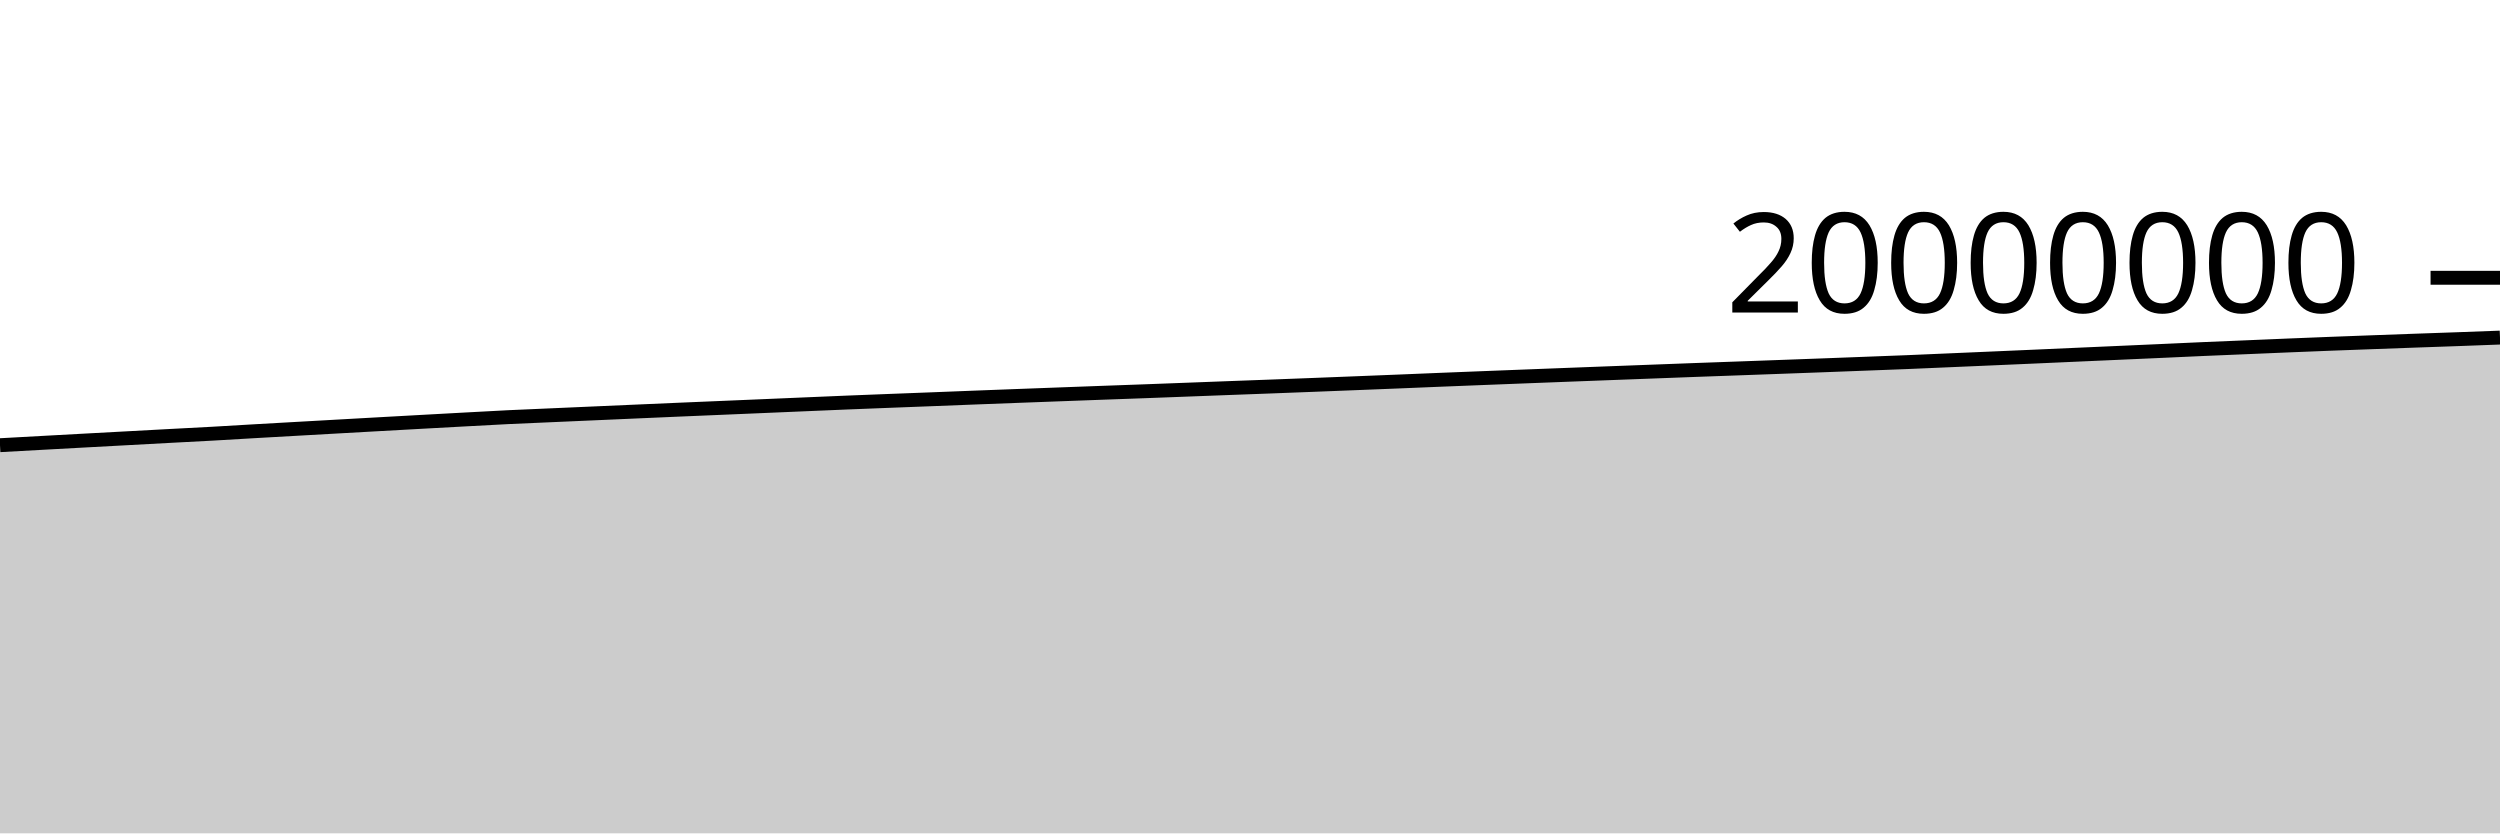
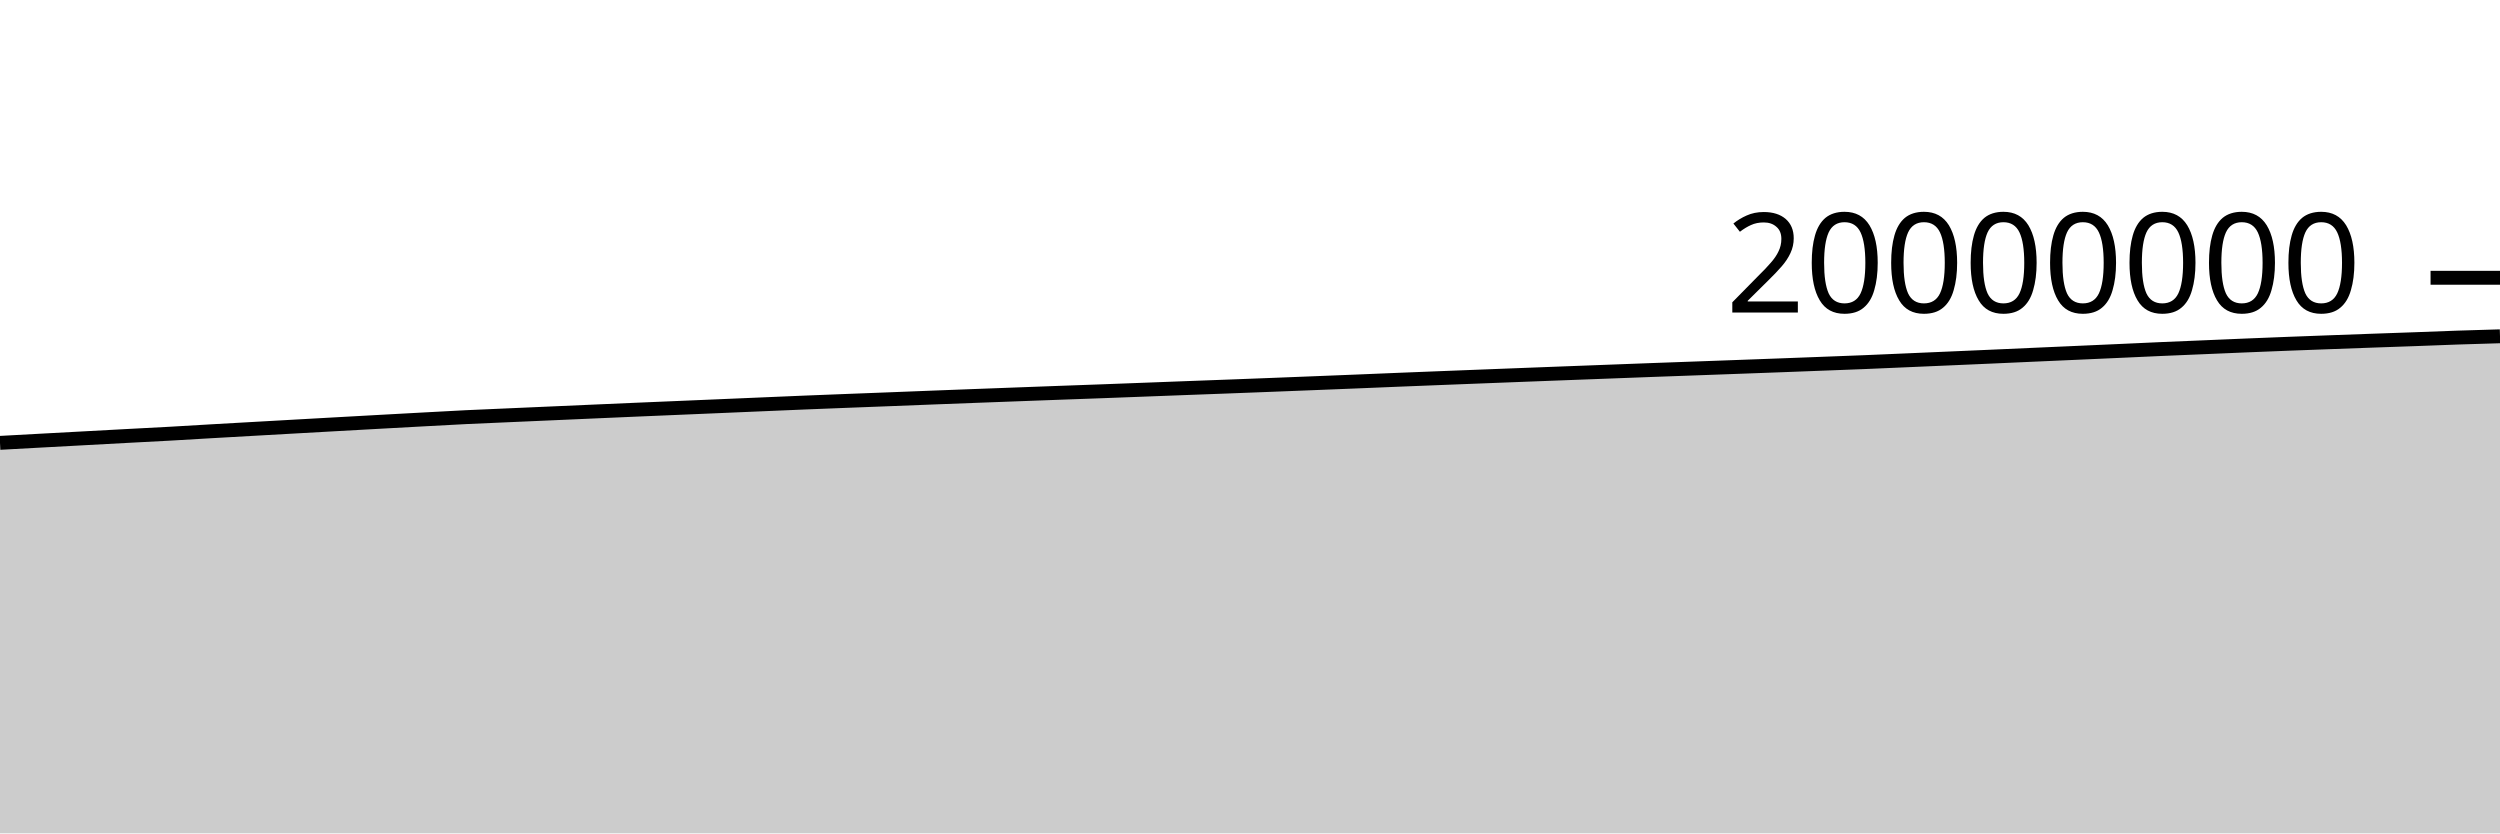
<svg xmlns="http://www.w3.org/2000/svg" viewBox="0 0 180 60">
  <g transform="translate(0,20)">
-     <path class="area" fill="rgba(0, 0, 0, 0.2)" d="M0,12.054C1.017,11.998,2.034,11.942,3.051,11.886C4.068,11.83,5.085,11.774,6.102,11.719C7.119,11.663,8.136,11.609,9.153,11.554C10.169,11.499,11.186,11.444,12.203,11.389C13.22,11.335,14.237,11.284,15.254,11.228C16.271,11.171,17.288,11.108,18.305,11.049C19.322,10.99,20.339,10.934,21.356,10.876C22.373,10.819,23.39,10.761,24.407,10.704C25.424,10.647,26.441,10.589,27.458,10.533C28.475,10.476,29.492,10.42,30.508,10.364C31.525,10.308,32.542,10.252,33.559,10.197C34.576,10.142,35.593,10.084,36.61,10.034C37.627,9.985,38.644,9.945,39.661,9.9C40.678,9.856,41.695,9.811,42.712,9.766C43.729,9.721,44.746,9.677,45.763,9.632C46.78,9.588,47.797,9.543,48.814,9.499C49.831,9.455,50.847,9.413,51.864,9.37C52.881,9.327,53.898,9.284,54.915,9.241C55.932,9.198,56.949,9.154,57.966,9.111C58.983,9.068,60,9.024,61.017,8.982C62.034,8.941,63.051,8.902,64.068,8.862C65.085,8.823,66.102,8.784,67.119,8.745C68.136,8.705,69.153,8.665,70.169,8.625C71.186,8.586,72.203,8.547,73.22,8.509C74.237,8.47,75.254,8.433,76.271,8.395C77.288,8.357,78.305,8.319,79.322,8.282C80.339,8.245,81.356,8.21,82.373,8.172C83.39,8.135,84.407,8.095,85.424,8.057C86.441,8.018,87.458,7.979,88.475,7.941C89.492,7.903,90.508,7.866,91.525,7.828C92.542,7.789,93.559,7.75,94.576,7.711C95.593,7.671,96.61,7.631,97.627,7.591C98.644,7.551,99.661,7.511,100.678,7.469C101.695,7.428,102.712,7.384,103.729,7.343C104.746,7.302,105.763,7.262,106.78,7.222C107.797,7.183,108.814,7.143,109.831,7.103C110.847,7.064,111.864,7.025,112.881,6.985C113.898,6.946,114.915,6.907,115.932,6.869C116.949,6.83,117.966,6.792,118.983,6.754C120,6.716,121.017,6.677,122.034,6.639C123.051,6.602,124.068,6.566,125.085,6.529C126.102,6.493,127.119,6.456,128.136,6.418C129.153,6.381,130.169,6.344,131.186,6.306C132.203,6.268,133.22,6.229,134.237,6.19C135.254,6.152,136.271,6.115,137.288,6.073C138.305,6.032,139.322,5.985,140.339,5.942C141.356,5.898,142.373,5.854,143.39,5.81C144.407,5.766,145.424,5.722,146.441,5.677C147.458,5.632,148.475,5.587,149.492,5.541C150.508,5.496,151.525,5.451,152.542,5.406C153.559,5.361,154.576,5.315,155.593,5.27C156.61,5.224,157.627,5.176,158.644,5.131C159.661,5.087,160.678,5.046,161.695,5.003C162.712,4.96,163.729,4.916,164.746,4.874C165.763,4.832,166.78,4.791,167.797,4.752C168.814,4.713,169.831,4.675,170.847,4.638C171.864,4.6,172.881,4.564,173.898,4.527C174.915,4.491,175.932,4.457,176.949,4.42C177.966,4.383,178.983,4.345,180,4.306L180,40C178.983,40,177.966,40,176.949,40C175.932,40,174.915,40,173.898,40C172.881,40,171.864,40,170.847,40C169.831,40,168.814,40,167.797,40C166.78,40,165.763,40,164.746,40C163.729,40,162.712,40,161.695,40C160.678,40,159.661,40,158.644,40C157.627,40,156.61,40,155.593,40C154.576,40,153.559,40,152.542,40C151.525,40,150.508,40,149.492,40C148.475,40,147.458,40,146.441,40C145.424,40,144.407,40,143.39,40C142.373,40,141.356,40,140.339,40C139.322,40,138.305,40,137.288,40C136.271,40,135.254,40,134.237,40C133.22,40,132.203,40,131.186,40C130.169,40,129.153,40,128.136,40C127.119,40,126.102,40,125.085,40C124.068,40,123.051,40,122.034,40C121.017,40,120,40,118.983,40C117.966,40,116.949,40,115.932,40C114.915,40,113.898,40,112.881,40C111.864,40,110.847,40,109.831,40C108.814,40,107.797,40,106.78,40C105.763,40,104.746,40,103.729,40C102.712,40,101.695,40,100.678,40C99.661,40,98.644,40,97.627,40C96.61,40,95.593,40,94.576,40C93.559,40,92.542,40,91.525,40C90.508,40,89.492,40,88.475,40C87.458,40,86.441,40,85.424,40C84.407,40,83.39,40,82.373,40C81.356,40,80.339,40,79.322,40C78.305,40,77.288,40,76.271,40C75.254,40,74.237,40,73.22,40C72.203,40,71.186,40,70.169,40C69.153,40,68.136,40,67.119,40C66.102,40,65.085,40,64.068,40C63.051,40,62.034,40,61.017,40C60,40,58.983,40,57.966,40C56.949,40,55.932,40,54.915,40C53.898,40,52.881,40,51.864,40C50.847,40,49.831,40,48.814,40C47.797,40,46.78,40,45.763,40C44.746,40,43.729,40,42.712,40C41.695,40,40.678,40,39.661,40C38.644,40,37.627,40,36.61,40C35.593,40,34.576,40,33.559,40C32.542,40,31.525,40,30.508,40C29.492,40,28.475,40,27.458,40C26.441,40,25.424,40,24.407,40C23.39,40,22.373,40,21.356,40C20.339,40,19.322,40,18.305,40C17.288,40,16.271,40,15.254,40C14.237,40,13.22,40,12.203,40C11.186,40,10.169,40,9.153,40C8.136,40,7.119,40,6.102,40C5.085,40,4.068,40,3.051,40C2.034,40,1.017,40,0,40Z" />
-     <path class="line" stroke="black" fill="none" d="M0,12.054C1.017,11.998,2.034,11.942,3.051,11.886C4.068,11.83,5.085,11.774,6.102,11.719C7.119,11.663,8.136,11.609,9.153,11.554C10.169,11.499,11.186,11.444,12.203,11.389C13.22,11.335,14.237,11.284,15.254,11.228C16.271,11.171,17.288,11.108,18.305,11.049C19.322,10.99,20.339,10.934,21.356,10.876C22.373,10.819,23.39,10.761,24.407,10.704C25.424,10.647,26.441,10.589,27.458,10.533C28.475,10.476,29.492,10.42,30.508,10.364C31.525,10.308,32.542,10.252,33.559,10.197C34.576,10.142,35.593,10.084,36.61,10.034C37.627,9.985,38.644,9.945,39.661,9.9C40.678,9.856,41.695,9.811,42.712,9.766C43.729,9.721,44.746,9.677,45.763,9.632C46.78,9.588,47.797,9.543,48.814,9.499C49.831,9.455,50.847,9.413,51.864,9.37C52.881,9.327,53.898,9.284,54.915,9.241C55.932,9.198,56.949,9.154,57.966,9.111C58.983,9.068,60,9.024,61.017,8.982C62.034,8.941,63.051,8.902,64.068,8.862C65.085,8.823,66.102,8.784,67.119,8.745C68.136,8.705,69.153,8.665,70.169,8.625C71.186,8.586,72.203,8.547,73.22,8.509C74.237,8.47,75.254,8.433,76.271,8.395C77.288,8.357,78.305,8.319,79.322,8.282C80.339,8.245,81.356,8.21,82.373,8.172C83.39,8.135,84.407,8.095,85.424,8.057C86.441,8.018,87.458,7.979,88.475,7.941C89.492,7.903,90.508,7.866,91.525,7.828C92.542,7.789,93.559,7.75,94.576,7.711C95.593,7.671,96.61,7.631,97.627,7.591C98.644,7.551,99.661,7.511,100.678,7.469C101.695,7.428,102.712,7.384,103.729,7.343C104.746,7.302,105.763,7.262,106.78,7.222C107.797,7.183,108.814,7.143,109.831,7.103C110.847,7.064,111.864,7.025,112.881,6.985C113.898,6.946,114.915,6.907,115.932,6.869C116.949,6.83,117.966,6.792,118.983,6.754C120,6.716,121.017,6.677,122.034,6.639C123.051,6.602,124.068,6.566,125.085,6.529C126.102,6.493,127.119,6.456,128.136,6.418C129.153,6.381,130.169,6.344,131.186,6.306C132.203,6.268,133.22,6.229,134.237,6.19C135.254,6.152,136.271,6.115,137.288,6.073C138.305,6.032,139.322,5.985,140.339,5.942C141.356,5.898,142.373,5.854,143.39,5.81C144.407,5.766,145.424,5.722,146.441,5.677C147.458,5.632,148.475,5.587,149.492,5.541C150.508,5.496,151.525,5.451,152.542,5.406C153.559,5.361,154.576,5.315,155.593,5.27C156.61,5.224,157.627,5.176,158.644,5.131C159.661,5.087,160.678,5.046,161.695,5.003C162.712,4.96,163.729,4.916,164.746,4.874C165.763,4.832,166.78,4.791,167.797,4.752C168.814,4.713,169.831,4.675,170.847,4.638C171.864,4.6,172.881,4.564,173.898,4.527C174.915,4.491,175.932,4.457,176.949,4.42C177.966,4.383,178.983,4.345,180,4.306" />
+     <path class="area" fill="rgba(0, 0, 0, 0.2)" d="M0,11.886C1.017,11.83,2.034,11.774,3.051,11.719C4.068,11.663,5.085,11.609,6.102,11.554C7.119,11.499,8.136,11.444,9.153,11.389C10.169,11.335,11.186,11.284,12.203,11.228C13.22,11.171,14.237,11.108,15.254,11.049C16.271,10.99,17.288,10.934,18.305,10.876C19.322,10.819,20.339,10.761,21.356,10.704C22.373,10.647,23.39,10.589,24.407,10.533C25.424,10.476,26.441,10.42,27.458,10.364C28.475,10.308,29.492,10.252,30.508,10.197C31.525,10.142,32.542,10.084,33.559,10.034C34.576,9.985,35.593,9.945,36.61,9.9C37.627,9.856,38.644,9.811,39.661,9.766C40.678,9.721,41.695,9.677,42.712,9.632C43.729,9.588,44.746,9.543,45.763,9.499C46.78,9.455,47.797,9.413,48.814,9.37C49.831,9.327,50.847,9.284,51.864,9.241C52.881,9.198,53.898,9.154,54.915,9.111C55.932,9.068,56.949,9.024,57.966,8.982C58.983,8.941,60,8.902,61.017,8.862C62.034,8.823,63.051,8.784,64.068,8.745C65.085,8.705,66.102,8.665,67.119,8.625C68.136,8.586,69.153,8.547,70.169,8.509C71.186,8.47,72.203,8.433,73.22,8.395C74.237,8.357,75.254,8.319,76.271,8.282C77.288,8.245,78.305,8.21,79.322,8.172C80.339,8.135,81.356,8.095,82.373,8.057C83.39,8.018,84.407,7.979,85.424,7.941C86.441,7.903,87.458,7.866,88.475,7.828C89.492,7.789,90.508,7.75,91.525,7.711C92.542,7.671,93.559,7.631,94.576,7.591C95.593,7.551,96.61,7.511,97.627,7.469C98.644,7.428,99.661,7.384,100.678,7.343C101.695,7.302,102.712,7.262,103.729,7.222C104.746,7.183,105.763,7.143,106.78,7.103C107.797,7.064,108.814,7.025,109.831,6.985C110.847,6.946,111.864,6.907,112.881,6.869C113.898,6.83,114.915,6.792,115.932,6.754C116.949,6.716,117.966,6.677,118.983,6.639C120,6.602,121.017,6.566,122.034,6.529C123.051,6.493,124.068,6.456,125.085,6.418C126.102,6.381,127.119,6.344,128.136,6.306C129.153,6.268,130.169,6.229,131.186,6.19C132.203,6.152,133.22,6.115,134.237,6.073C135.254,6.032,136.271,5.985,137.288,5.942C138.305,5.898,139.322,5.854,140.339,5.81C141.356,5.766,142.373,5.722,143.39,5.677C144.407,5.632,145.424,5.587,146.441,5.541C147.458,5.496,148.475,5.451,149.492,5.406C150.508,5.361,151.525,5.315,152.542,5.27C153.559,5.224,154.576,5.176,155.593,5.131C156.61,5.087,157.627,5.046,158.644,5.003C159.661,4.96,160.678,4.916,161.695,4.874C162.712,4.832,163.729,4.791,164.746,4.752C165.763,4.713,166.78,4.675,167.797,4.638C168.814,4.6,169.831,4.564,170.847,4.527C171.864,4.491,172.881,4.457,173.898,4.42C174.915,4.383,175.932,4.341,176.949,4.306C177.966,4.272,178.983,4.242,180,4.213L180,40C178.983,40,177.966,40,176.949,40C175.932,40,174.915,40,173.898,40C172.881,40,171.864,40,170.847,40C169.831,40,168.814,40,167.797,40C166.78,40,165.763,40,164.746,40C163.729,40,162.712,40,161.695,40C160.678,40,159.661,40,158.644,40C157.627,40,156.61,40,155.593,40C154.576,40,153.559,40,152.542,40C151.525,40,150.508,40,149.492,40C148.475,40,147.458,40,146.441,40C145.424,40,144.407,40,143.39,40C142.373,40,141.356,40,140.339,40C139.322,40,138.305,40,137.288,40C136.271,40,135.254,40,134.237,40C133.22,40,132.203,40,131.186,40C130.169,40,129.153,40,128.136,40C127.119,40,126.102,40,125.085,40C124.068,40,123.051,40,122.034,40C121.017,40,120,40,118.983,40C117.966,40,116.949,40,115.932,40C114.915,40,113.898,40,112.881,40C111.864,40,110.847,40,109.831,40C108.814,40,107.797,40,106.78,40C105.763,40,104.746,40,103.729,40C102.712,40,101.695,40,100.678,40C99.661,40,98.644,40,97.627,40C96.61,40,95.593,40,94.576,40C93.559,40,92.542,40,91.525,40C90.508,40,89.492,40,88.475,40C87.458,40,86.441,40,85.424,40C84.407,40,83.39,40,82.373,40C81.356,40,80.339,40,79.322,40C78.305,40,77.288,40,76.271,40C75.254,40,74.237,40,73.22,40C72.203,40,71.186,40,70.169,40C69.153,40,68.136,40,67.119,40C66.102,40,65.085,40,64.068,40C63.051,40,62.034,40,61.017,40C60,40,58.983,40,57.966,40C56.949,40,55.932,40,54.915,40C53.898,40,52.881,40,51.864,40C50.847,40,49.831,40,48.814,40C47.797,40,46.78,40,45.763,40C44.746,40,43.729,40,42.712,40C41.695,40,40.678,40,39.661,40C38.644,40,37.627,40,36.61,40C35.593,40,34.576,40,33.559,40C32.542,40,31.525,40,30.508,40C29.492,40,28.475,40,27.458,40C26.441,40,25.424,40,24.407,40C23.39,40,22.373,40,21.356,40C20.339,40,19.322,40,18.305,40C17.288,40,16.271,40,15.254,40C14.237,40,13.22,40,12.203,40C11.186,40,10.169,40,9.153,40C8.136,40,7.119,40,6.102,40C5.085,40,4.068,40,3.051,40C2.034,40,1.017,40,0,40Z" />
+     <path class="line" stroke="black" fill="none" d="M0,11.886C1.017,11.83,2.034,11.774,3.051,11.719C4.068,11.663,5.085,11.609,6.102,11.554C7.119,11.499,8.136,11.444,9.153,11.389C10.169,11.335,11.186,11.284,12.203,11.228C13.22,11.171,14.237,11.108,15.254,11.049C16.271,10.99,17.288,10.934,18.305,10.876C19.322,10.819,20.339,10.761,21.356,10.704C22.373,10.647,23.39,10.589,24.407,10.533C25.424,10.476,26.441,10.42,27.458,10.364C28.475,10.308,29.492,10.252,30.508,10.197C31.525,10.142,32.542,10.084,33.559,10.034C34.576,9.985,35.593,9.945,36.61,9.9C37.627,9.856,38.644,9.811,39.661,9.766C40.678,9.721,41.695,9.677,42.712,9.632C43.729,9.588,44.746,9.543,45.763,9.499C46.78,9.455,47.797,9.413,48.814,9.37C49.831,9.327,50.847,9.284,51.864,9.241C52.881,9.198,53.898,9.154,54.915,9.111C55.932,9.068,56.949,9.024,57.966,8.982C58.983,8.941,60,8.902,61.017,8.862C62.034,8.823,63.051,8.784,64.068,8.745C65.085,8.705,66.102,8.665,67.119,8.625C68.136,8.586,69.153,8.547,70.169,8.509C71.186,8.47,72.203,8.433,73.22,8.395C74.237,8.357,75.254,8.319,76.271,8.282C77.288,8.245,78.305,8.21,79.322,8.172C80.339,8.135,81.356,8.095,82.373,8.057C83.39,8.018,84.407,7.979,85.424,7.941C86.441,7.903,87.458,7.866,88.475,7.828C89.492,7.789,90.508,7.75,91.525,7.711C92.542,7.671,93.559,7.631,94.576,7.591C95.593,7.551,96.61,7.511,97.627,7.469C98.644,7.428,99.661,7.384,100.678,7.343C101.695,7.302,102.712,7.262,103.729,7.222C104.746,7.183,105.763,7.143,106.78,7.103C107.797,7.064,108.814,7.025,109.831,6.985C110.847,6.946,111.864,6.907,112.881,6.869C113.898,6.83,114.915,6.792,115.932,6.754C116.949,6.716,117.966,6.677,118.983,6.639C120,6.602,121.017,6.566,122.034,6.529C123.051,6.493,124.068,6.456,125.085,6.418C126.102,6.381,127.119,6.344,128.136,6.306C129.153,6.268,130.169,6.229,131.186,6.19C132.203,6.152,133.22,6.115,134.237,6.073C135.254,6.032,136.271,5.985,137.288,5.942C138.305,5.898,139.322,5.854,140.339,5.81C141.356,5.766,142.373,5.722,143.39,5.677C144.407,5.632,145.424,5.587,146.441,5.541C147.458,5.496,148.475,5.451,149.492,5.406C150.508,5.361,151.525,5.315,152.542,5.27C153.559,5.224,154.576,5.176,155.593,5.131C156.61,5.087,157.627,5.046,158.644,5.003C159.661,4.96,160.678,4.916,161.695,4.874C162.712,4.832,163.729,4.791,164.746,4.752C165.763,4.713,166.78,4.675,167.797,4.638C168.814,4.6,169.831,4.564,170.847,4.527C171.864,4.491,172.881,4.457,173.898,4.42C174.915,4.383,175.932,4.341,176.949,4.306C177.966,4.272,178.983,4.242,180,4.213" />
    <path class="axis-ceiling" stroke-width="1" stroke="black" fill="none" d="M175,0L180,0" />
    <text class="axis-ceiling-label" font-family="sans-serif" text-anchor="end" font-size="10px" x="170" y="2.5">20000000</text>
  </g>
</svg>
